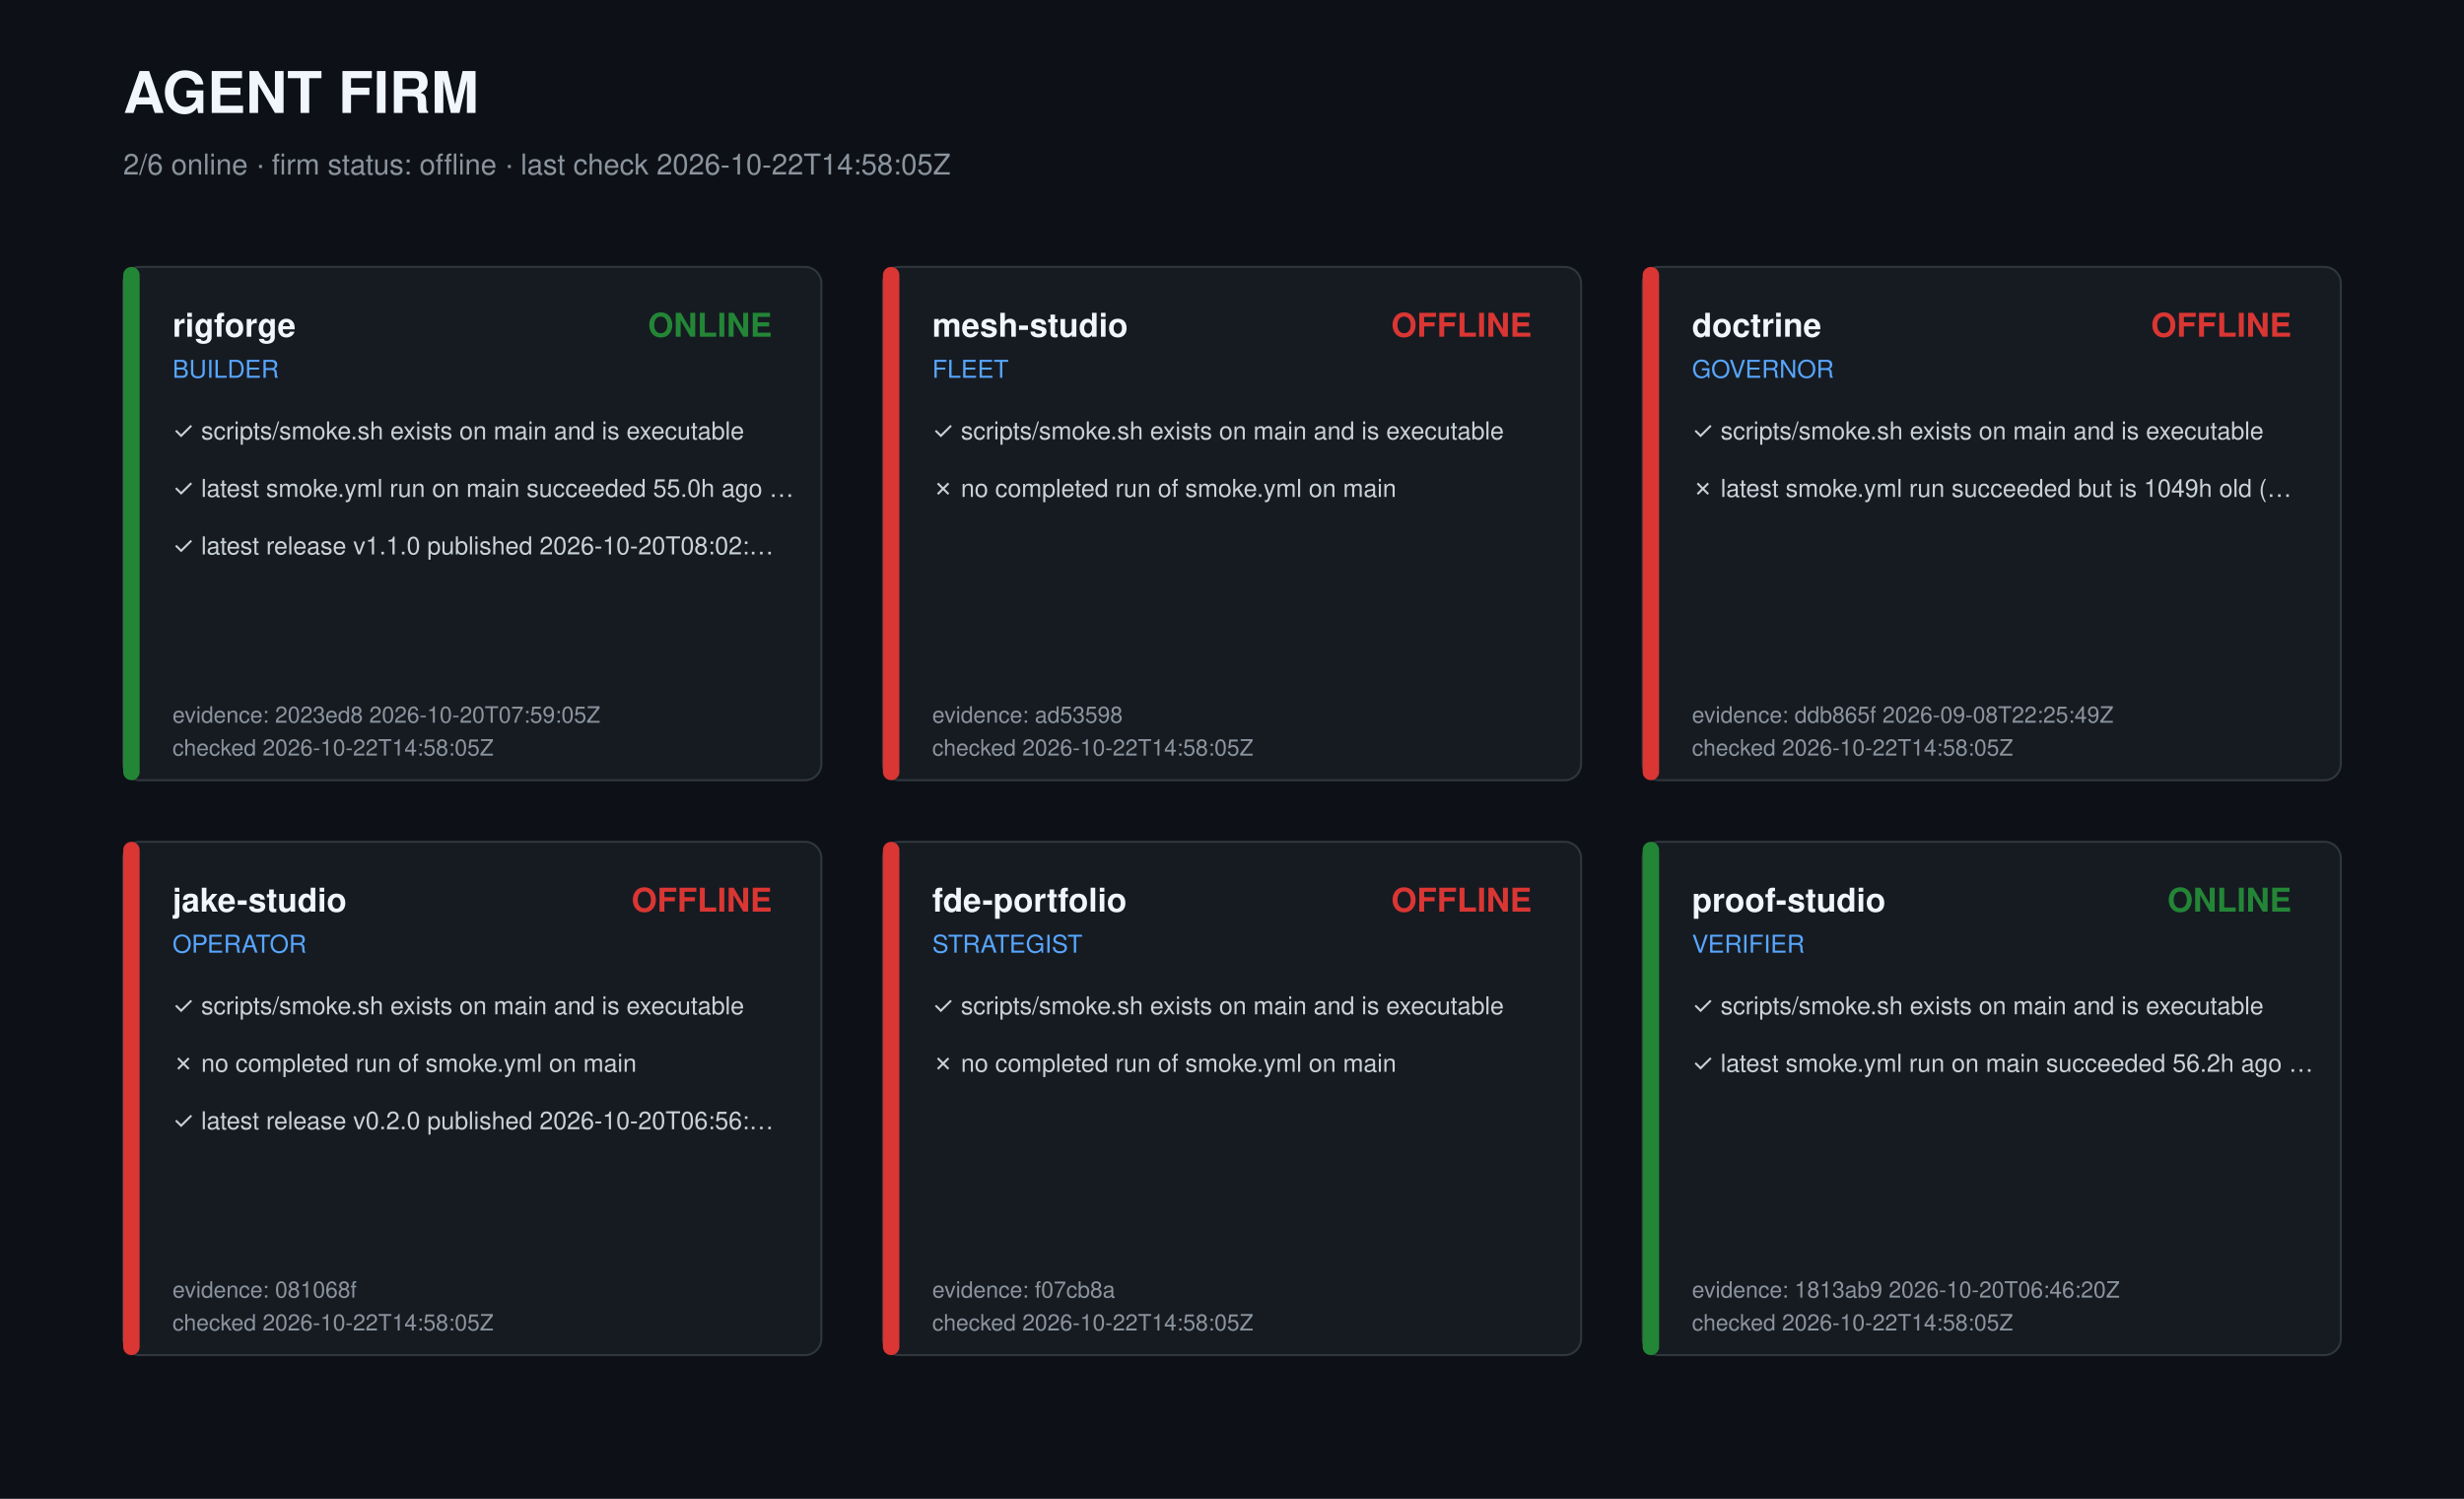
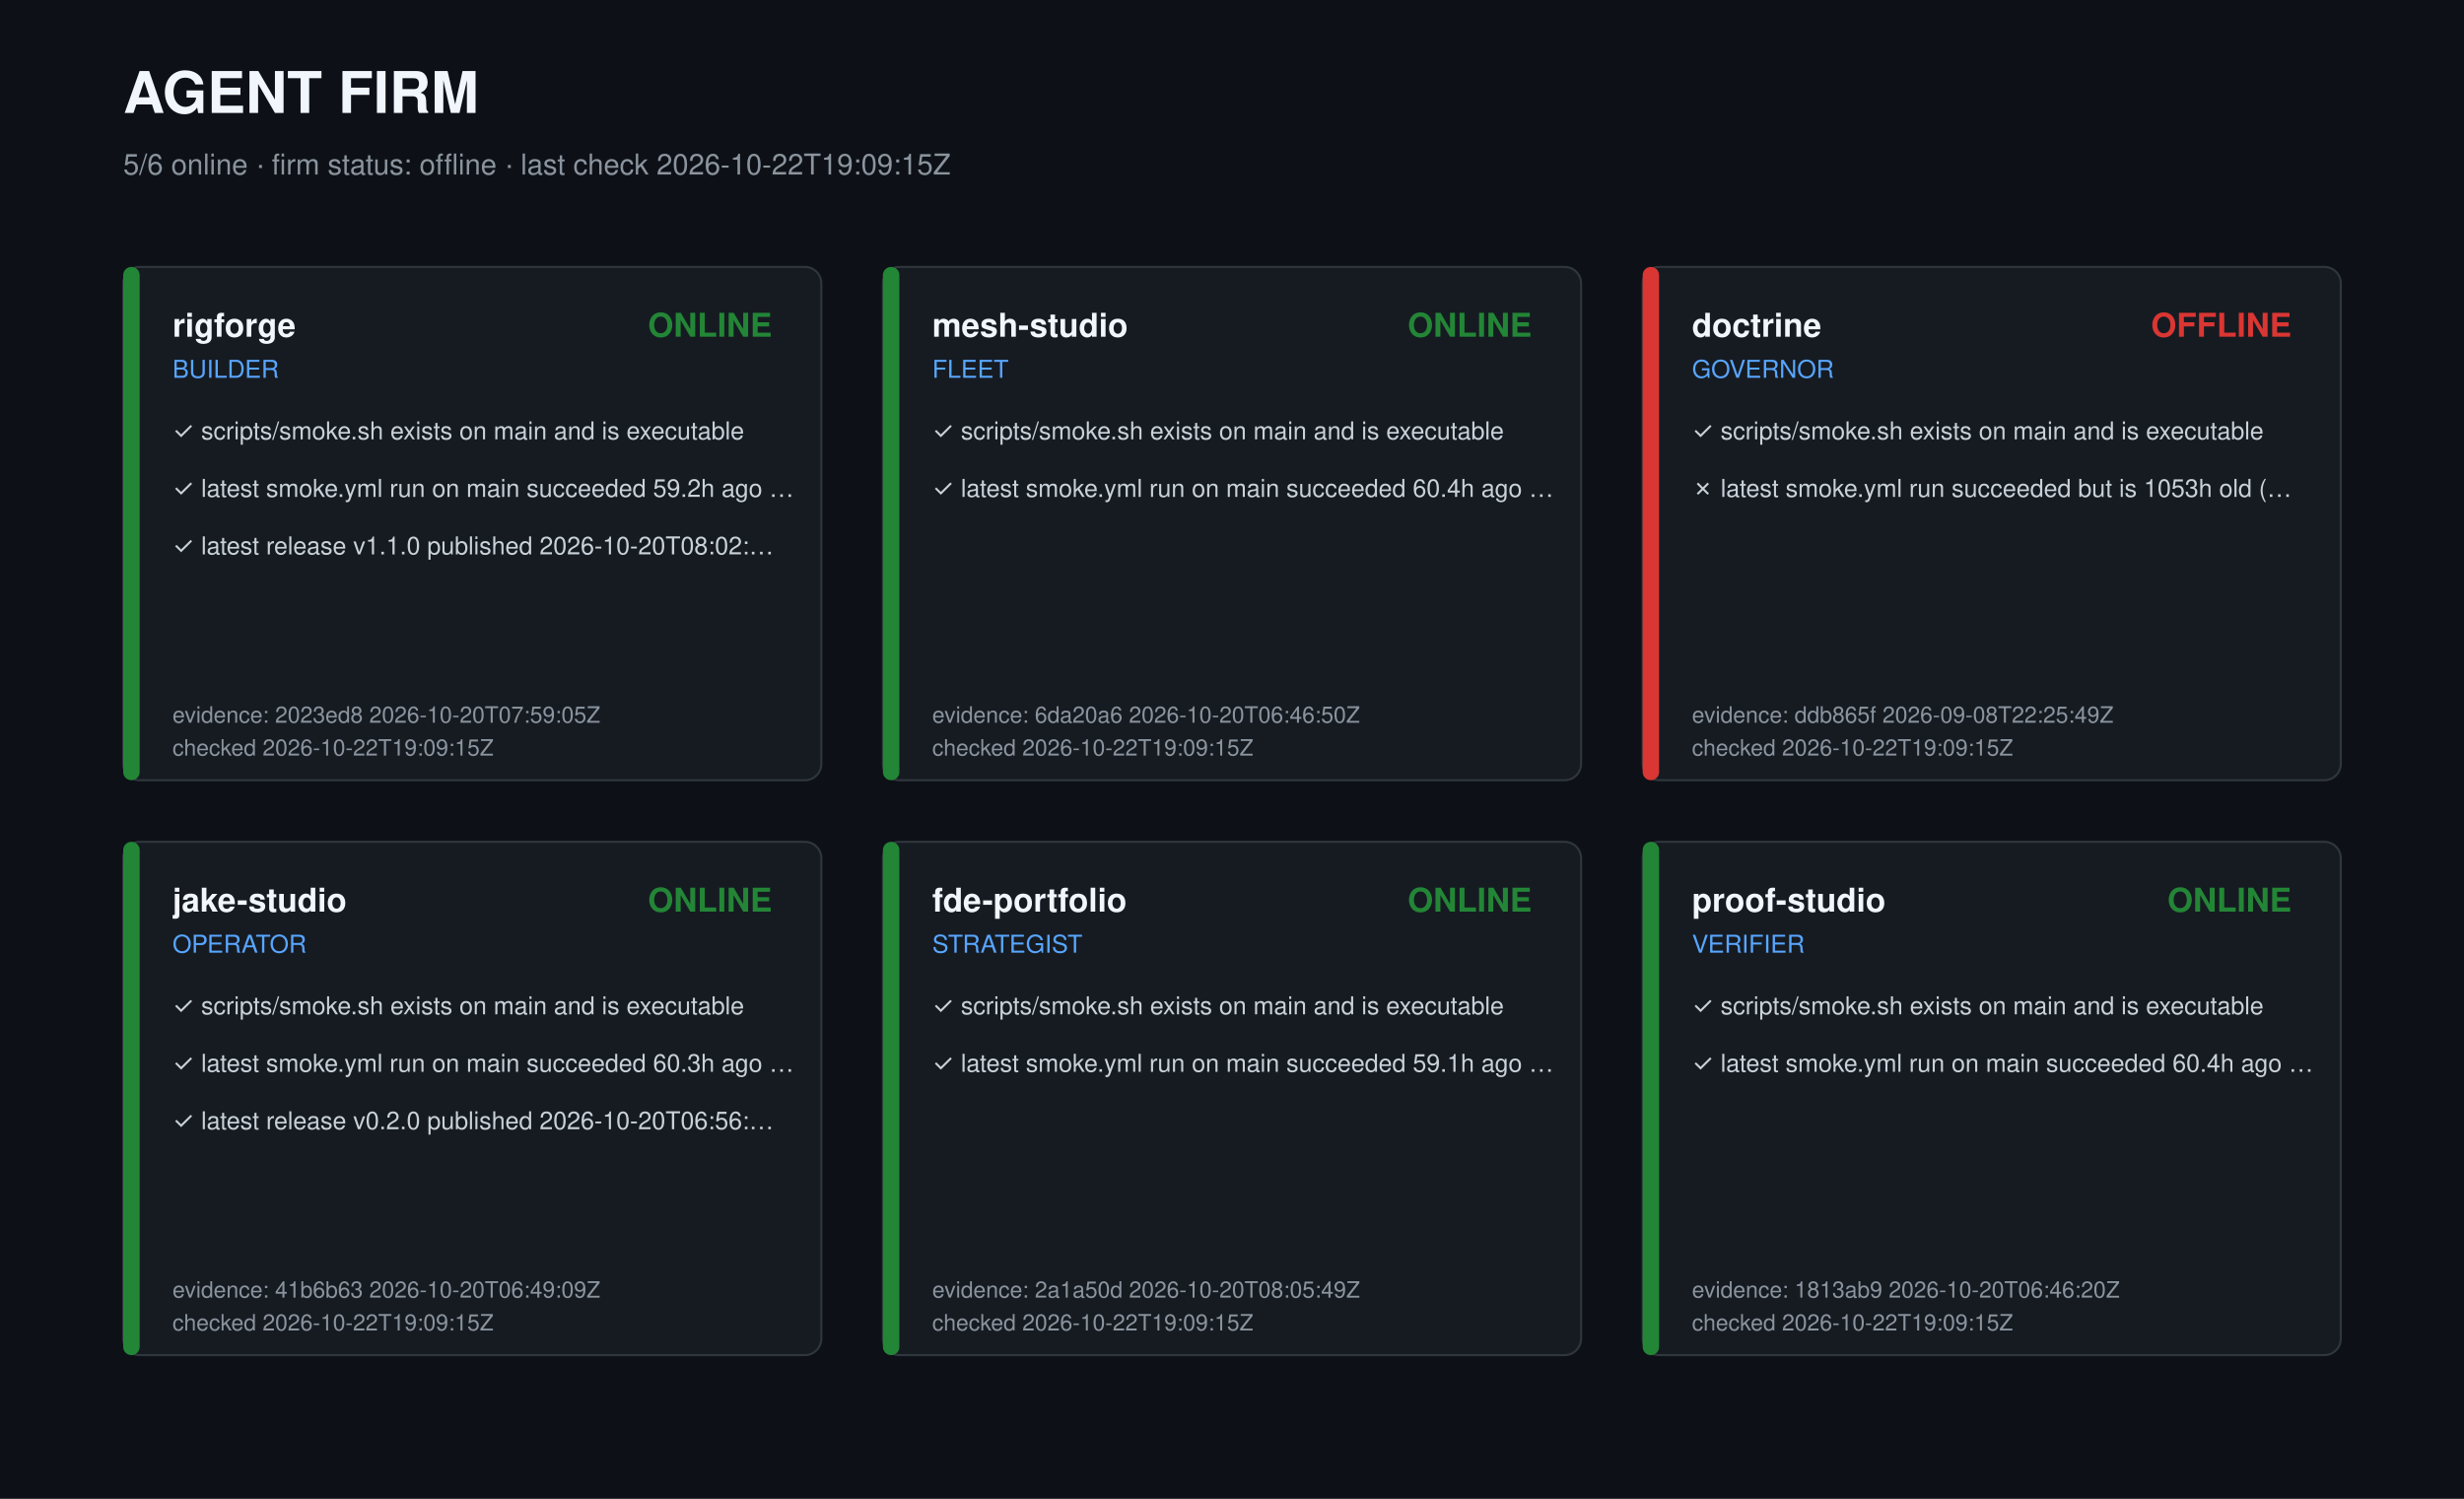
<svg xmlns="http://www.w3.org/2000/svg" width="1200" height="730" viewBox="0 0 1200 730" role="img" aria-label="Agent firm dashboard">
  <style>text{font-family:-apple-system,Segoe UI,Helvetica,Arial,sans-serif;fill:#c9d1d9}.t{font-size:28px;font-weight:700;fill:#f0f6fc}.s{font-size:14px;fill:#8b949e}.r{font-size:16px;font-weight:600;fill:#f0f6fc}.k{font-size:12px;fill:#58a6ff}.c{font-size:12px}.m{font-size:11px;fill:#8b949e}</style>
  <rect width="1200" height="730" fill="#0d1117" />
  <text class="t" x="60" y="55">AGENT FIRM</text>
-   <text class="s" x="60" y="85">2/6 online · firm status: offline · last check 2026-10-22T14:58:05Z</text>
+   <text class="s" x="60" y="85">5/6 online · firm status: offline · last check 2026-10-22T19:09:15Z</text>
  <g transform="translate(60,130)">
    <rect width="340" height="250" rx="8" fill="#161b22" stroke="#30363d" />
    <rect width="8" height="250" rx="4" fill="#238636" />
    <text class="r" x="24" y="34">rigforge</text>
    <text class="k" x="24" y="54">BUILDER</text>
    <text class="r" x="316" y="34" text-anchor="end" fill="#238636" style="fill:#238636">ONLINE</text>
    <text class="c" x="24" y="84">✓ scripts/smoke.sh exists on main and is executable</text>
-     <text class="c" x="24" y="112">✓ latest smoke.yml run on main succeeded 55.0h ago …</text>
+     <text class="c" x="24" y="112">✓ latest smoke.yml run on main succeeded 59.2h ago …</text>
    <text class="c" x="24" y="140">✓ latest release v1.1.0 published 2026-10-20T08:02:…</text>
    <text class="m" x="24" y="222">evidence: 2023ed8 2026-10-20T07:59:05Z</text>
-     <text class="m" x="24" y="238">checked 2026-10-22T14:58:05Z</text>
+     <text class="m" x="24" y="238">checked 2026-10-22T19:09:15Z</text>
  </g>
  <g transform="translate(430,130)">
    <rect width="340" height="250" rx="8" fill="#161b22" stroke="#30363d" />
-     <rect width="8" height="250" rx="4" fill="#da3633" />
+     <rect width="8" height="250" rx="4" fill="#238636" />
    <text class="r" x="24" y="34">mesh-studio</text>
    <text class="k" x="24" y="54">FLEET</text>
-     <text class="r" x="316" y="34" text-anchor="end" fill="#da3633" style="fill:#da3633">OFFLINE</text>
+     <text class="r" x="316" y="34" text-anchor="end" fill="#238636" style="fill:#238636">ONLINE</text>
    <text class="c" x="24" y="84">✓ scripts/smoke.sh exists on main and is executable</text>
-     <text class="c" x="24" y="112">✗ no completed run of smoke.yml on main</text>
-     <text class="m" x="24" y="222">evidence: ad53598 </text>
-     <text class="m" x="24" y="238">checked 2026-10-22T14:58:05Z</text>
+     <text class="c" x="24" y="112">✓ latest smoke.yml run on main succeeded 60.4h ago …</text>
+     <text class="m" x="24" y="222">evidence: 6da20a6 2026-10-20T06:46:50Z</text>
+     <text class="m" x="24" y="238">checked 2026-10-22T19:09:15Z</text>
  </g>
  <g transform="translate(800,130)">
    <rect width="340" height="250" rx="8" fill="#161b22" stroke="#30363d" />
    <rect width="8" height="250" rx="4" fill="#da3633" />
    <text class="r" x="24" y="34">doctrine</text>
    <text class="k" x="24" y="54">GOVERNOR</text>
    <text class="r" x="316" y="34" text-anchor="end" fill="#da3633" style="fill:#da3633">OFFLINE</text>
    <text class="c" x="24" y="84">✓ scripts/smoke.sh exists on main and is executable</text>
-     <text class="c" x="24" y="112">✗ latest smoke.yml run succeeded but is 1049h old (…</text>
+     <text class="c" x="24" y="112">✗ latest smoke.yml run succeeded but is 1053h old (…</text>
    <text class="m" x="24" y="222">evidence: ddb865f 2026-09-08T22:25:49Z</text>
-     <text class="m" x="24" y="238">checked 2026-10-22T14:58:05Z</text>
+     <text class="m" x="24" y="238">checked 2026-10-22T19:09:15Z</text>
  </g>
  <g transform="translate(60,410)">
    <rect width="340" height="250" rx="8" fill="#161b22" stroke="#30363d" />
-     <rect width="8" height="250" rx="4" fill="#da3633" />
+     <rect width="8" height="250" rx="4" fill="#238636" />
    <text class="r" x="24" y="34">jake-studio</text>
    <text class="k" x="24" y="54">OPERATOR</text>
-     <text class="r" x="316" y="34" text-anchor="end" fill="#da3633" style="fill:#da3633">OFFLINE</text>
+     <text class="r" x="316" y="34" text-anchor="end" fill="#238636" style="fill:#238636">ONLINE</text>
    <text class="c" x="24" y="84">✓ scripts/smoke.sh exists on main and is executable</text>
-     <text class="c" x="24" y="112">✗ no completed run of smoke.yml on main</text>
+     <text class="c" x="24" y="112">✓ latest smoke.yml run on main succeeded 60.3h ago …</text>
    <text class="c" x="24" y="140">✓ latest release v0.2.0 published 2026-10-20T06:56:…</text>
-     <text class="m" x="24" y="222">evidence: 081068f </text>
-     <text class="m" x="24" y="238">checked 2026-10-22T14:58:05Z</text>
+     <text class="m" x="24" y="222">evidence: 41b6b63 2026-10-20T06:49:09Z</text>
+     <text class="m" x="24" y="238">checked 2026-10-22T19:09:15Z</text>
  </g>
  <g transform="translate(430,410)">
    <rect width="340" height="250" rx="8" fill="#161b22" stroke="#30363d" />
-     <rect width="8" height="250" rx="4" fill="#da3633" />
+     <rect width="8" height="250" rx="4" fill="#238636" />
    <text class="r" x="24" y="34">fde-portfolio</text>
    <text class="k" x="24" y="54">STRATEGIST</text>
-     <text class="r" x="316" y="34" text-anchor="end" fill="#da3633" style="fill:#da3633">OFFLINE</text>
+     <text class="r" x="316" y="34" text-anchor="end" fill="#238636" style="fill:#238636">ONLINE</text>
    <text class="c" x="24" y="84">✓ scripts/smoke.sh exists on main and is executable</text>
-     <text class="c" x="24" y="112">✗ no completed run of smoke.yml on main</text>
-     <text class="m" x="24" y="222">evidence: f07cb8a </text>
-     <text class="m" x="24" y="238">checked 2026-10-22T14:58:05Z</text>
+     <text class="c" x="24" y="112">✓ latest smoke.yml run on main succeeded 59.1h ago …</text>
+     <text class="m" x="24" y="222">evidence: 2a1a50d 2026-10-20T08:05:49Z</text>
+     <text class="m" x="24" y="238">checked 2026-10-22T19:09:15Z</text>
  </g>
  <g transform="translate(800,410)">
    <rect width="340" height="250" rx="8" fill="#161b22" stroke="#30363d" />
    <rect width="8" height="250" rx="4" fill="#238636" />
    <text class="r" x="24" y="34">proof-studio</text>
    <text class="k" x="24" y="54">VERIFIER</text>
    <text class="r" x="316" y="34" text-anchor="end" fill="#238636" style="fill:#238636">ONLINE</text>
    <text class="c" x="24" y="84">✓ scripts/smoke.sh exists on main and is executable</text>
-     <text class="c" x="24" y="112">✓ latest smoke.yml run on main succeeded 56.2h ago …</text>
+     <text class="c" x="24" y="112">✓ latest smoke.yml run on main succeeded 60.4h ago …</text>
    <text class="m" x="24" y="222">evidence: 1813ab9 2026-10-20T06:46:20Z</text>
-     <text class="m" x="24" y="238">checked 2026-10-22T14:58:05Z</text>
+     <text class="m" x="24" y="238">checked 2026-10-22T19:09:15Z</text>
  </g>
</svg>
